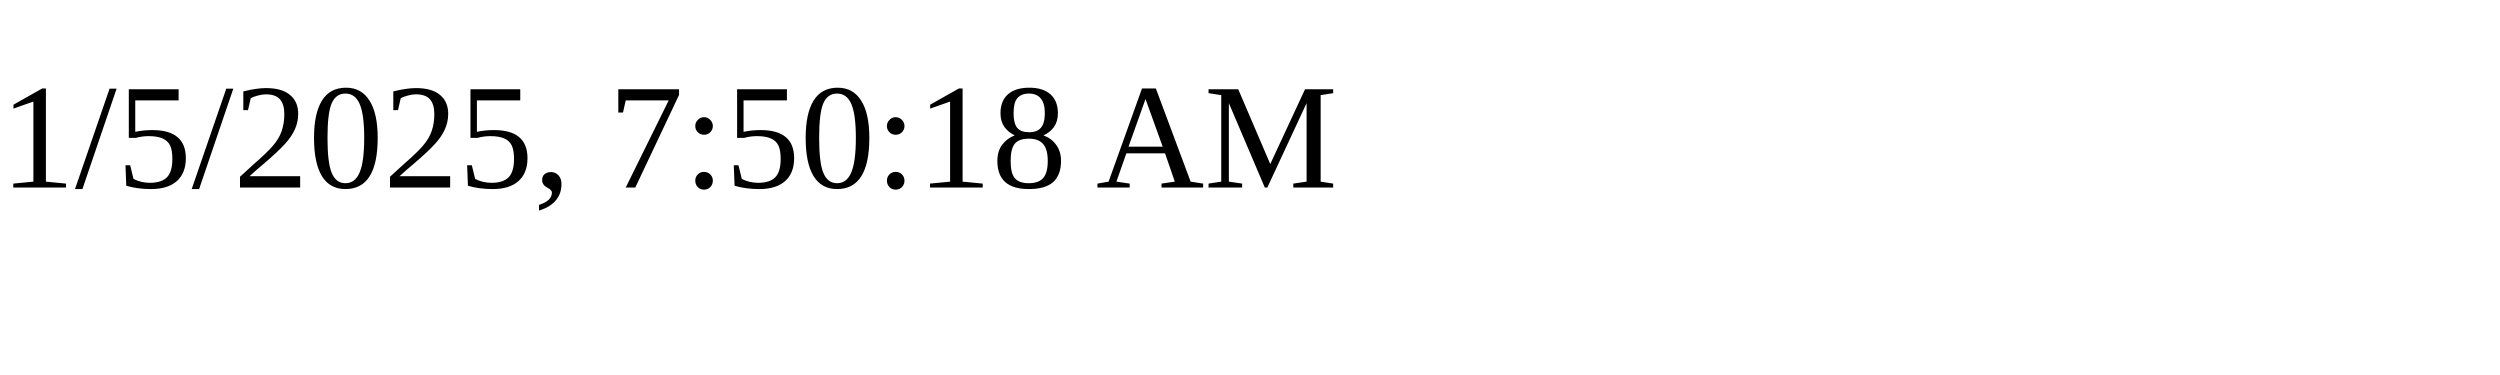
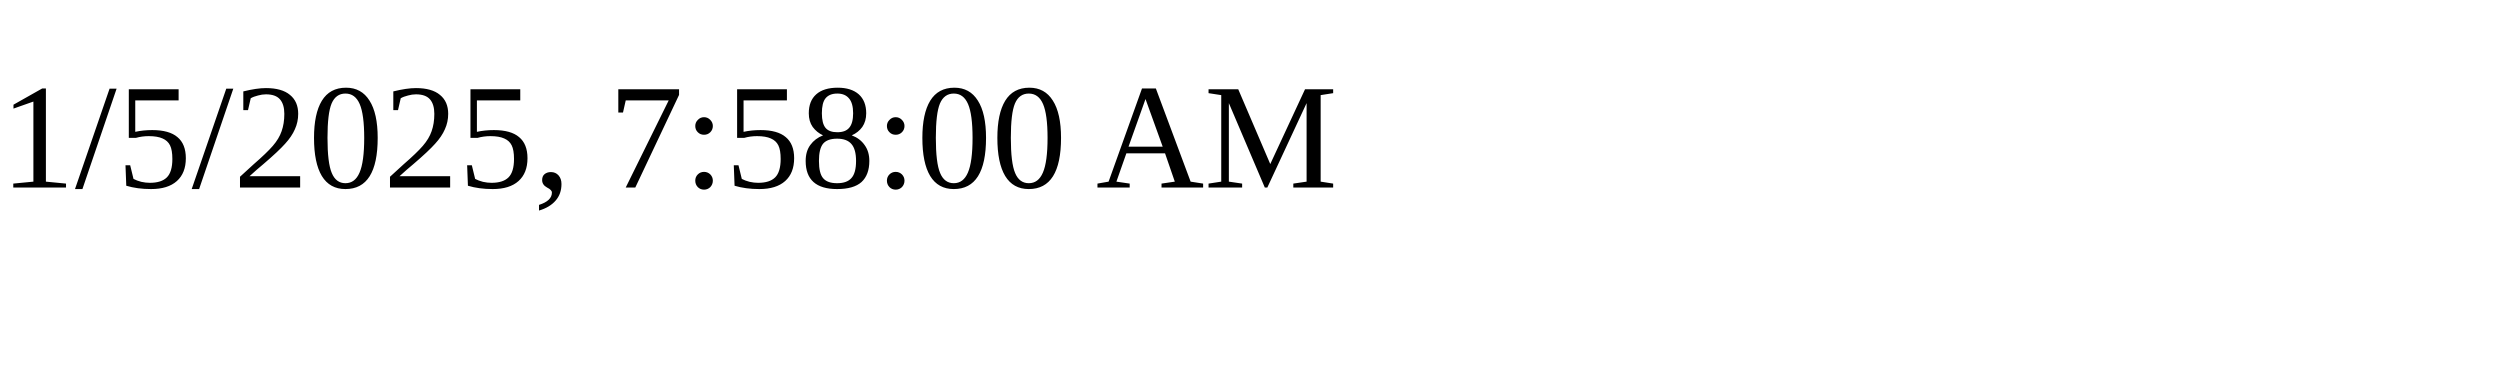
<svg xmlns="http://www.w3.org/2000/svg" height="30" width="200">
-   <text x="0" y="15">1/5/2025, 7:50:18 AM</text>
+   <text x="0" y="15">1/5/2025, 7:58:00 AM</text>
</svg>
